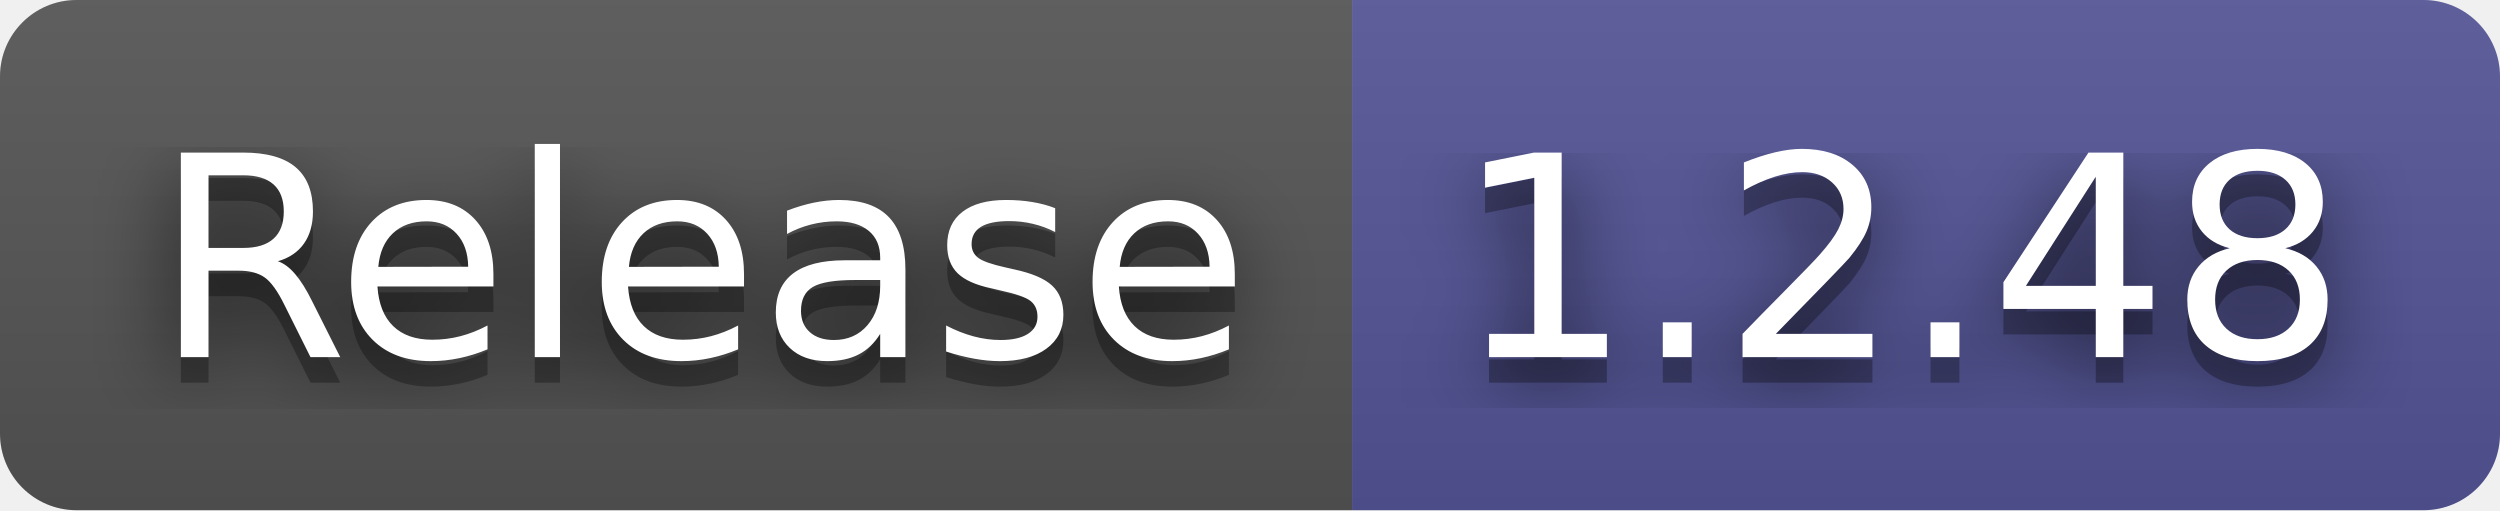
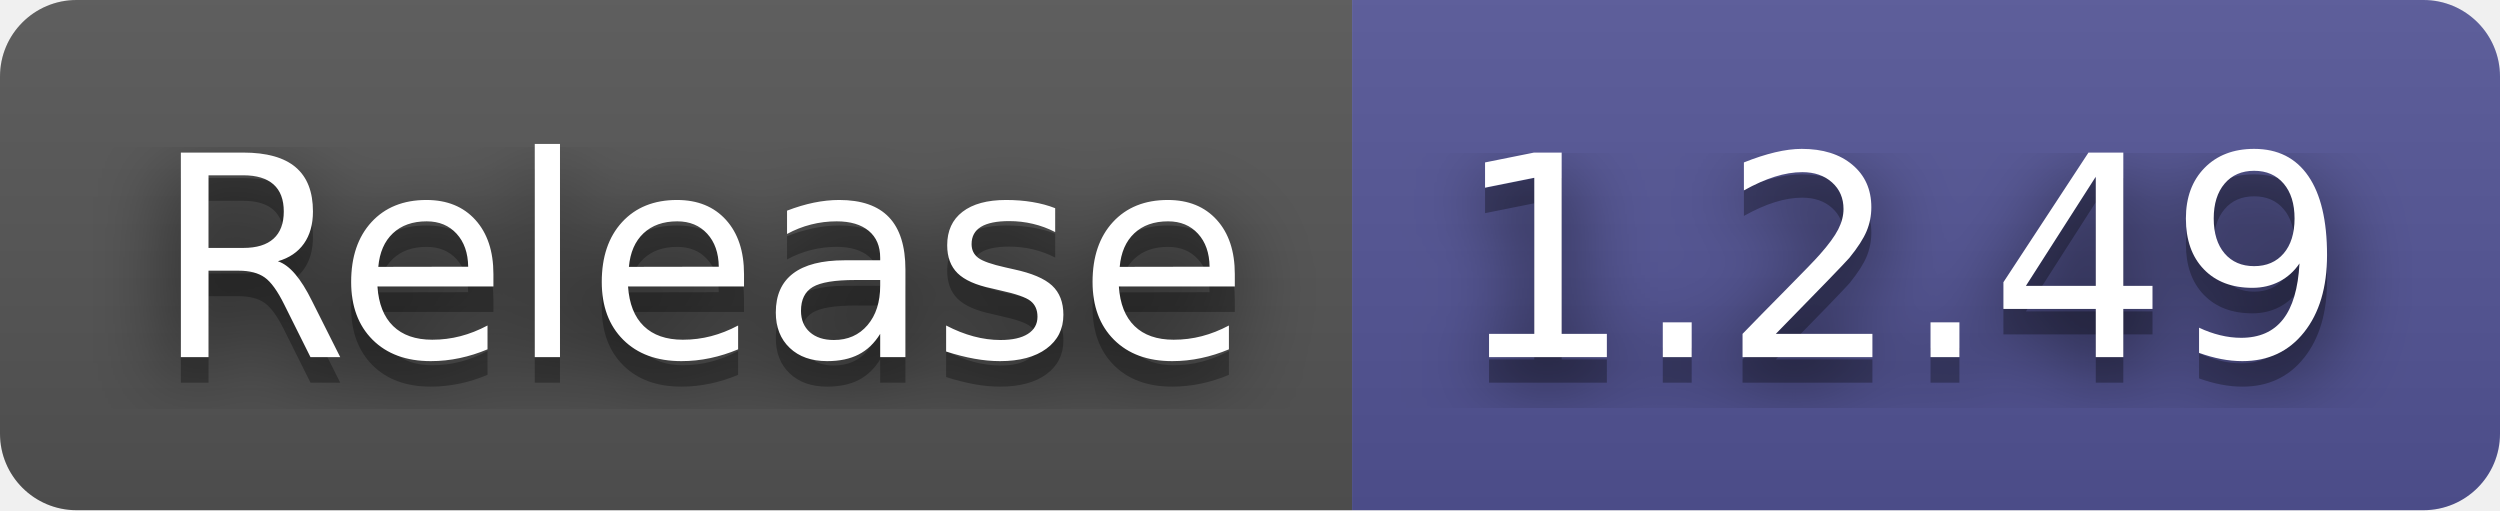
- <svg xmlns="http://www.w3.org/2000/svg" width="98" height="20" role="img" aria-label="Release: 1.2.48">
+ <svg xmlns="http://www.w3.org/2000/svg" width="98" height="20" role="img" aria-label="Release: 1.2.49">
  <filter id="blur">
    <feGaussianBlur stdDeviation="16" />
  </filter>
  <linearGradient id="s" x2="0" y2="100%">
    <stop offset="0" stop-color="#bbb" stop-opacity=".1" />
    <stop offset="1" stop-opacity=".1" />
  </linearGradient>
  <clipPath id="r">
    <rect width="98" height="20" rx="3" />
  </clipPath>
  <g clip-path="url(#r)">
    <rect width="53" height="20" fill="#555" />
    <rect x="53" width="45" height="20" fill="#535597" />
    <rect width="98" height="20" fill="url(#s)" />
  </g>
  <g fill="#fff" text-anchor="middle" font-family="Verdana,Geneva,DejaVu Sans,sans-serif" text-rendering="geometricPrecision" font-size="110">
    <g transform="scale(.1)">
      <g aria-hidden="true" fill="#010101">
        <text x="275" y="150" fill-opacity=".8" filter="url(#blur)" textLength="430">Release</text>
        <text x="275" y="150" fill-opacity=".3" textLength="430">Release</text>
      </g>
      <text x="275" y="140" textLength="430">Release</text>
    </g>
    <g transform="scale(.1)">
      <g aria-hidden="true" fill="#010101">
-         <text x="745" y="150" fill-opacity=".8" filter="url(#blur)" textLength="350">1.2.48</text>
-         <text x="745" y="150" fill-opacity=".3" textLength="350">1.2.48</text>
+         <text x="745" y="150" fill-opacity=".8" filter="url(#blur)" textLength="350">1.2.49</text>
+         <text x="745" y="150" fill-opacity=".3" textLength="350">1.2.49</text>
      </g>
-       <text x="745" y="140" textLength="350">1.2.48</text>
+       <text x="745" y="140" textLength="350">1.2.49</text>
    </g>
  </g>
</svg>
